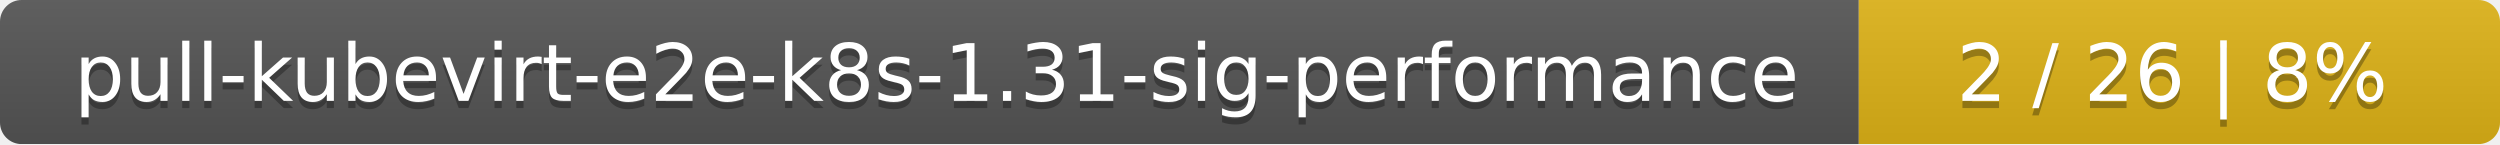
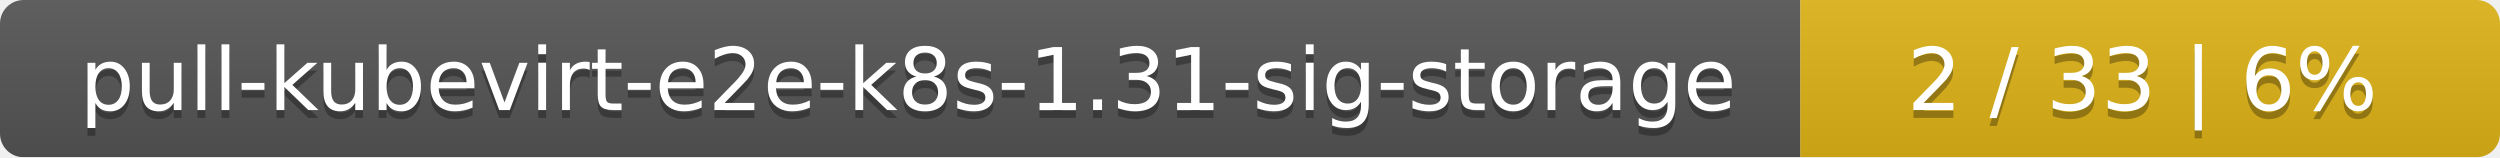
- <svg xmlns="http://www.w3.org/2000/svg" width="347" height="20">
+ <svg xmlns="http://www.w3.org/2000/svg" width="318" height="20">
  <linearGradient id="smooth" x2="0" y2="100%">
    <stop offset="0" stop-color="#bbb" stop-opacity=".1" />
    <stop offset="1" stop-opacity=".1" />
  </linearGradient>
  <mask id="round">
-     <rect width="347" height="20" rx="3" fill="#fff" />
+     <rect width="318" height="20" rx="3" fill="#fff" />
  </mask>
  <g mask="url(#round)">
-     <rect width="258" height="20" fill="#555" />
-     <rect x="258" width="89" height="20" fill="#dfb317" />
-     <rect width="347" height="20" fill="url(#smooth)" />
+     <rect width="229" height="20" fill="#555" />
+     <rect x="229" width="89" height="20" fill="#dfb317" />
+     <rect width="318" height="20" fill="url(#smooth)" />
  </g>
  <g fill="#fff" text-anchor="middle" font-family="DejaVu Sans,Verdana,Geneva,sans-serif" font-size="11">
-     <text x="130" y="15" fill="#010101" fill-opacity=".3">pull-kubevirt-e2e-k8s-1.31-sig-performance</text>
-     <text x="130" y="14">pull-kubevirt-e2e-k8s-1.31-sig-performance</text>
-     <text x="301.5" y="15" fill="#010101" fill-opacity=".3">2 / 26    |    8%</text>
-     <text x="301.5" y="14">2 / 26    |    8%</text>
+     <text x="115.5" y="15" fill="#010101" fill-opacity=".3">pull-kubevirt-e2e-k8s-1.31-sig-storage</text>
+     <text x="115.5" y="14">pull-kubevirt-e2e-k8s-1.31-sig-storage</text>
+     <text x="272.5" y="15" fill="#010101" fill-opacity=".3">2 / 33    |    6%</text>
+     <text x="272.5" y="14">2 / 33    |    6%</text>
  </g>
</svg>
